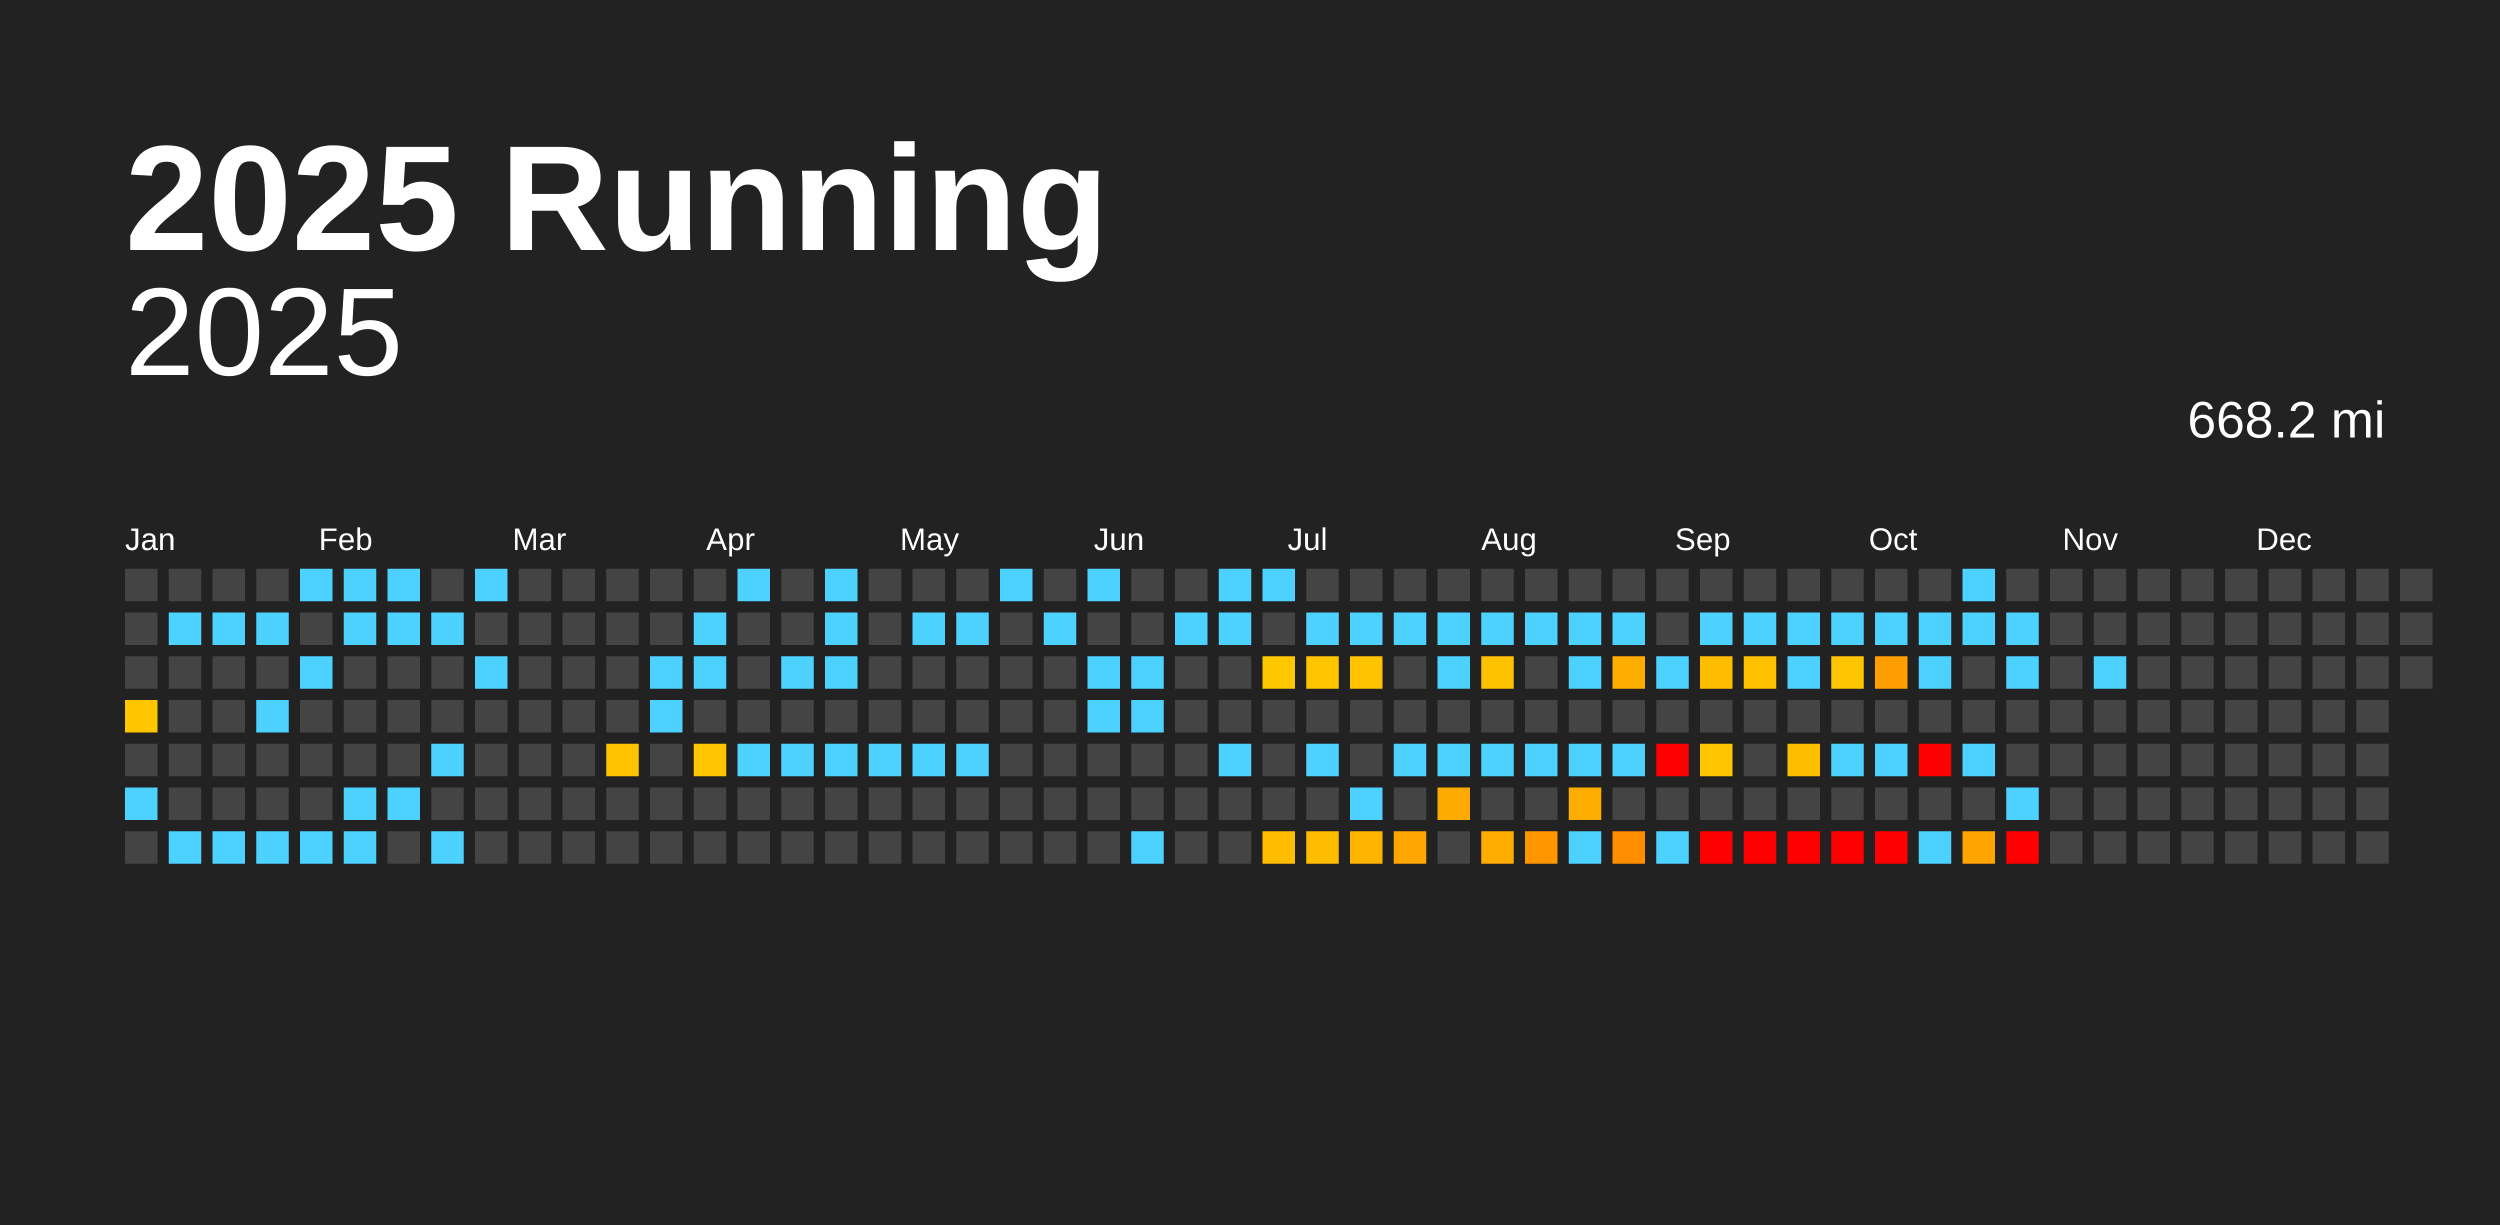
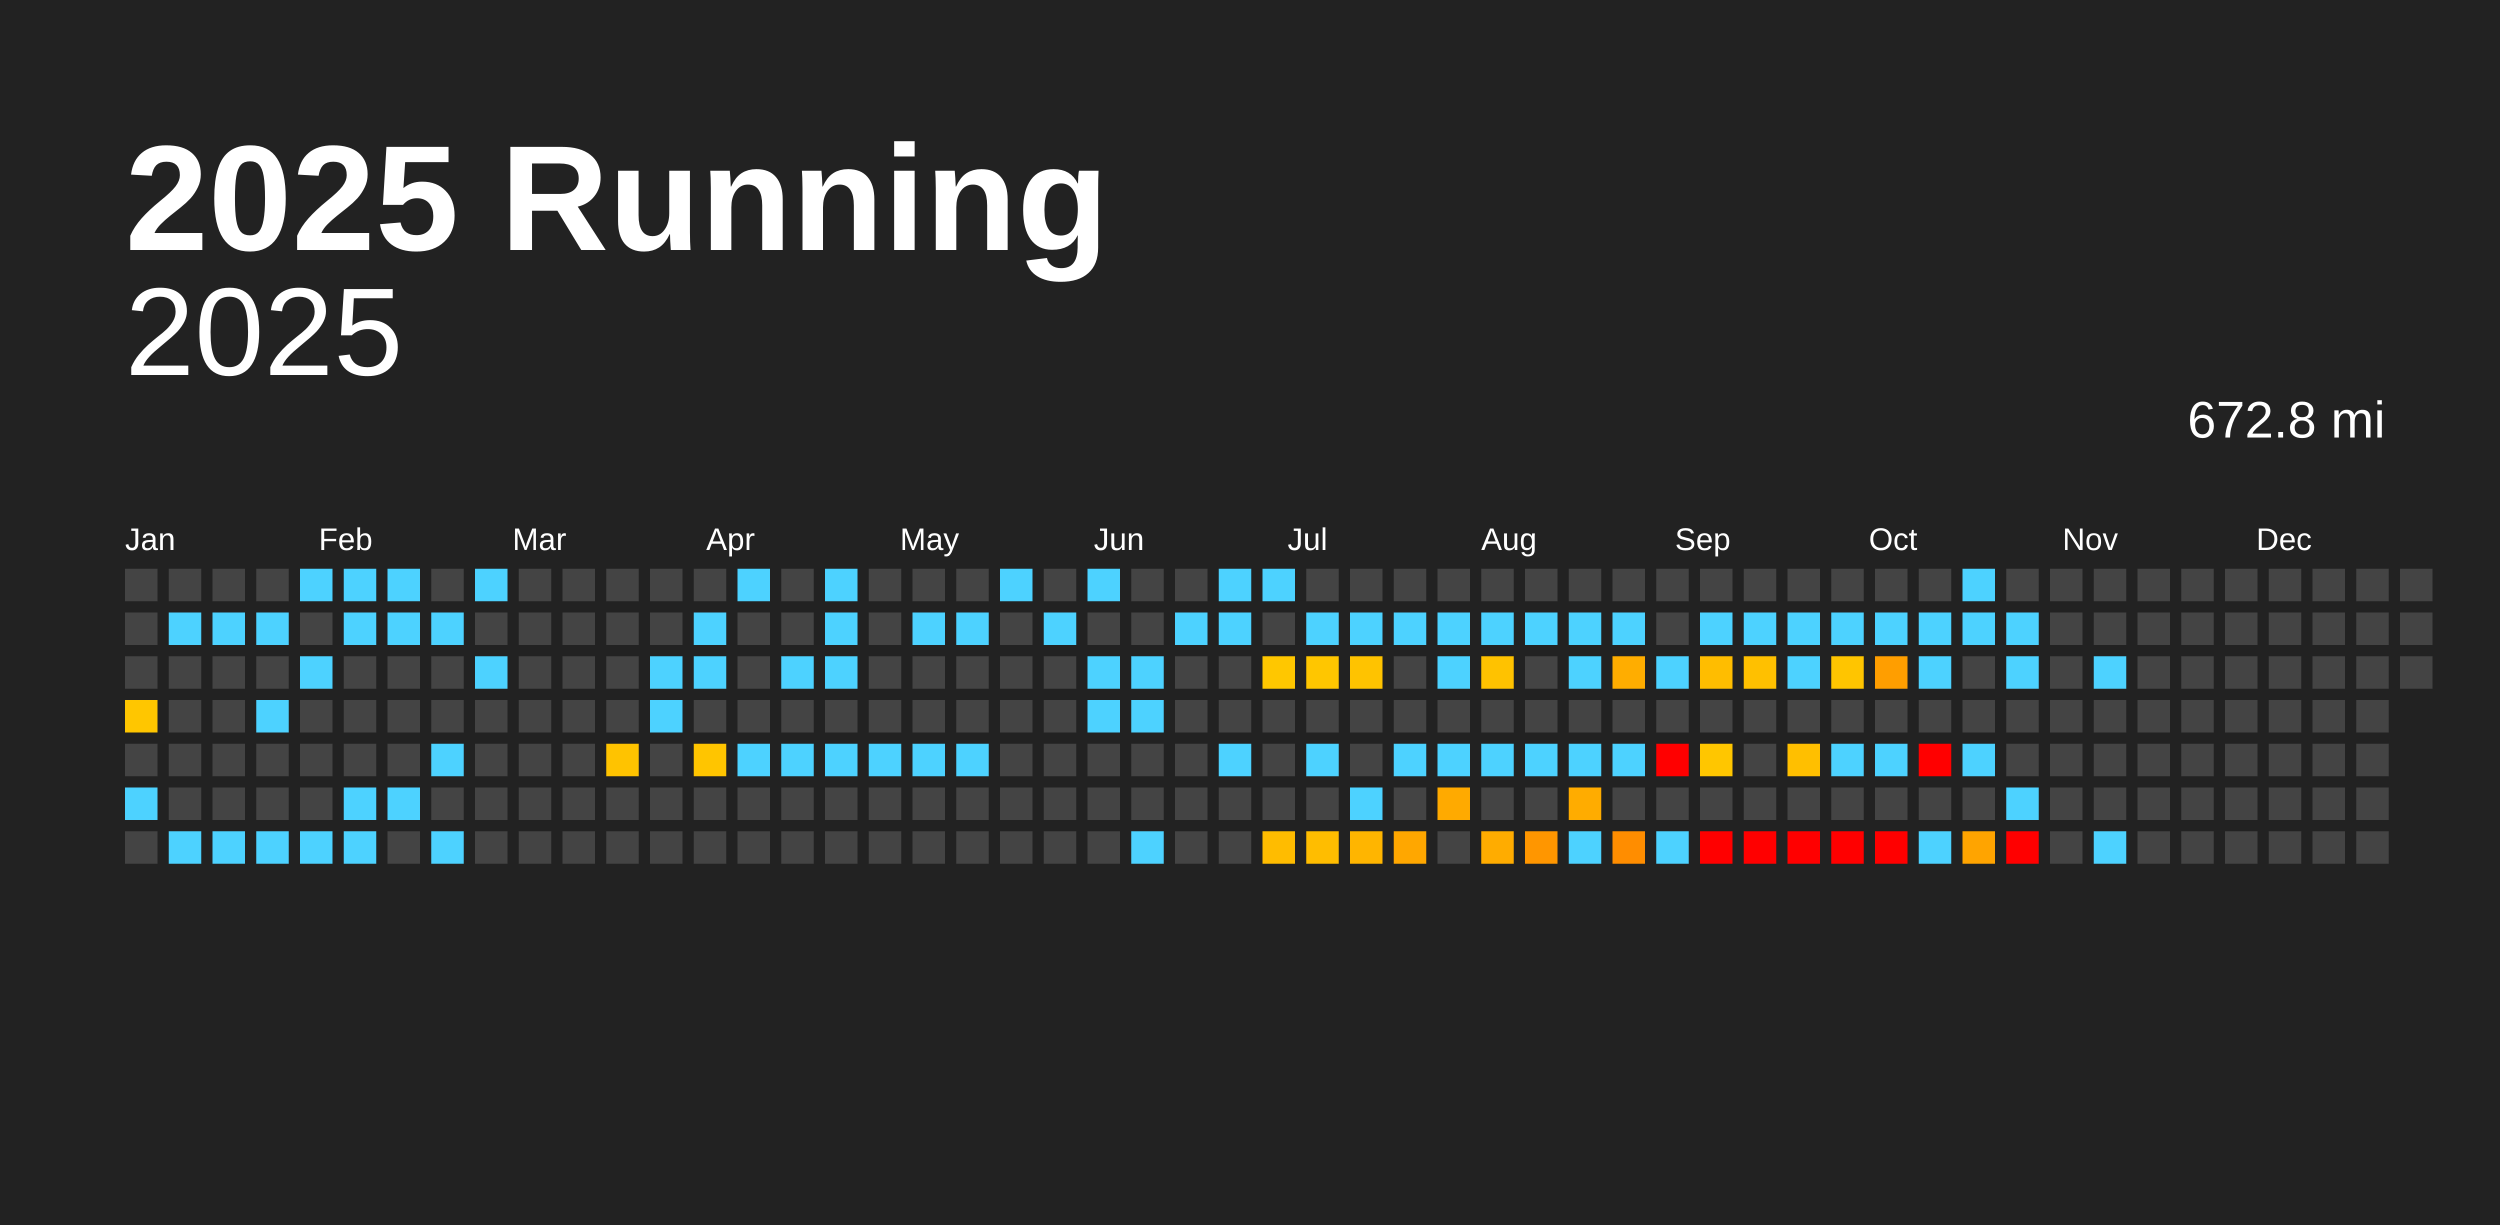
<svg xmlns="http://www.w3.org/2000/svg" baseProfile="full" height="98mm" version="1.1" viewBox="0,0,200,98" width="200mm">
  <defs />
  <rect fill="#222222" height="98" width="200" x="0" y="0" />
  <text fill="#FFFFFF" style="font-size:12px; font-family:Arial; font-weight:bold;" x="10" y="20">2025 Running</text>
  <text alignment-baseline="hanging" fill="#FFFFFF" style="font-size:10.0px; font-family:Arial;" x="10" y="30">2025</text>
-   <text alignment-baseline="hanging" fill="#FFFFFF" style="font-size:4.125px; font-family:Arial;" x="175" y="35">668.2 mi</text>
+   <text alignment-baseline="hanging" fill="#FFFFFF" style="font-size:4.125px; font-family:Arial;" x="175" y="35">672.8 mi</text>
  <text fill="#FFFFFF" style="font-size:2.5px; font-family:Arial" x="10.0" y="44">Jan</text>
  <text fill="#FFFFFF" style="font-size:2.5px; font-family:Arial" x="25.5" y="44">Feb</text>
  <text fill="#FFFFFF" style="font-size:2.5px; font-family:Arial" x="41.0" y="44">Mar</text>
  <text fill="#FFFFFF" style="font-size:2.5px; font-family:Arial" x="56.5" y="44">Apr</text>
  <text fill="#FFFFFF" style="font-size:2.5px; font-family:Arial" x="72.0" y="44">May</text>
  <text fill="#FFFFFF" style="font-size:2.5px; font-family:Arial" x="87.5" y="44">Jun</text>
  <text fill="#FFFFFF" style="font-size:2.5px; font-family:Arial" x="103.0" y="44">Jul</text>
  <text fill="#FFFFFF" style="font-size:2.5px; font-family:Arial" x="118.5" y="44">Aug</text>
  <text fill="#FFFFFF" style="font-size:2.5px; font-family:Arial" x="134.0" y="44">Sep</text>
  <text fill="#FFFFFF" style="font-size:2.5px; font-family:Arial" x="149.5" y="44">Oct</text>
  <text fill="#FFFFFF" style="font-size:2.5px; font-family:Arial" x="165.0" y="44">Nov</text>
  <text fill="#FFFFFF" style="font-size:2.5px; font-family:Arial" x="180.5" y="44">Dec</text>
  <rect fill="#444444" height="2.6" width="2.6" x="10.0" y="45.5" />
  <rect fill="#444444" height="2.6" width="2.6" x="10.0" y="49.0" />
  <rect fill="#444444" height="2.6" width="2.6" x="10.0" y="52.5" />
  <rect fill="#ffc600" height="2.6" width="2.6" x="10.0" y="56.0" />
  <rect fill="#444444" height="2.6" width="2.6" x="10.0" y="59.5" />
  <rect fill="#4dd2ff" height="2.6" width="2.6" x="10.0" y="63.0" />
  <rect fill="#444444" height="2.6" width="2.6" x="10.0" y="66.5" />
  <rect fill="#444444" height="2.6" width="2.6" x="13.5" y="45.5" />
  <rect fill="#4dd2ff" height="2.6" width="2.6" x="13.5" y="49.0" />
  <rect fill="#444444" height="2.6" width="2.6" x="13.5" y="52.5" />
  <rect fill="#444444" height="2.6" width="2.6" x="13.5" y="56.0" />
  <rect fill="#444444" height="2.6" width="2.6" x="13.5" y="59.5" />
  <rect fill="#444444" height="2.6" width="2.6" x="13.5" y="63.0" />
  <rect fill="#4dd2ff" height="2.6" width="2.6" x="13.5" y="66.5" />
  <rect fill="#444444" height="2.6" width="2.6" x="17.0" y="45.5" />
  <rect fill="#4dd2ff" height="2.6" width="2.6" x="17.0" y="49.0" />
  <rect fill="#444444" height="2.6" width="2.6" x="17.0" y="52.5" />
  <rect fill="#444444" height="2.6" width="2.6" x="17.0" y="56.0" />
  <rect fill="#444444" height="2.6" width="2.6" x="17.0" y="59.5" />
  <rect fill="#444444" height="2.6" width="2.6" x="17.0" y="63.0" />
  <rect fill="#4dd2ff" height="2.6" width="2.6" x="17.0" y="66.5" />
  <rect fill="#444444" height="2.6" width="2.6" x="20.5" y="45.5" />
  <rect fill="#4dd2ff" height="2.6" width="2.6" x="20.5" y="49.0" />
  <rect fill="#444444" height="2.6" width="2.6" x="20.5" y="52.5" />
  <rect fill="#4dd2ff" height="2.6" width="2.6" x="20.5" y="56.0" />
  <rect fill="#444444" height="2.6" width="2.6" x="20.5" y="59.5" />
  <rect fill="#444444" height="2.6" width="2.6" x="20.5" y="63.0" />
  <rect fill="#4dd2ff" height="2.6" width="2.6" x="20.5" y="66.5" />
  <rect fill="#4dd2ff" height="2.6" width="2.6" x="24.0" y="45.5" />
  <rect fill="#444444" height="2.6" width="2.6" x="24.0" y="49.0" />
  <rect fill="#4dd2ff" height="2.6" width="2.6" x="24.0" y="52.5" />
  <rect fill="#444444" height="2.6" width="2.6" x="24.0" y="56.0" />
  <rect fill="#444444" height="2.6" width="2.6" x="24.0" y="59.5" />
  <rect fill="#444444" height="2.6" width="2.6" x="24.0" y="63.0" />
  <rect fill="#4dd2ff" height="2.6" width="2.6" x="24.0" y="66.5" />
  <rect fill="#4dd2ff" height="2.6" width="2.6" x="27.5" y="45.5" />
  <rect fill="#4dd2ff" height="2.6" width="2.6" x="27.5" y="49.0" />
  <rect fill="#444444" height="2.6" width="2.6" x="27.5" y="52.5" />
  <rect fill="#444444" height="2.6" width="2.6" x="27.5" y="56.0" />
  <rect fill="#444444" height="2.6" width="2.6" x="27.5" y="59.5" />
  <rect fill="#4dd2ff" height="2.6" width="2.6" x="27.5" y="63.0" />
  <rect fill="#4dd2ff" height="2.6" width="2.6" x="27.5" y="66.5" />
  <rect fill="#4dd2ff" height="2.6" width="2.6" x="31.0" y="45.5" />
  <rect fill="#4dd2ff" height="2.6" width="2.6" x="31.0" y="49.0" />
  <rect fill="#444444" height="2.6" width="2.6" x="31.0" y="52.5" />
  <rect fill="#444444" height="2.6" width="2.6" x="31.0" y="56.0" />
  <rect fill="#444444" height="2.6" width="2.6" x="31.0" y="59.5" />
  <rect fill="#4dd2ff" height="2.6" width="2.6" x="31.0" y="63.0" />
  <rect fill="#444444" height="2.6" width="2.6" x="31.0" y="66.5" />
  <rect fill="#444444" height="2.6" width="2.6" x="34.5" y="45.5" />
  <rect fill="#4dd2ff" height="2.6" width="2.6" x="34.5" y="49.0" />
  <rect fill="#444444" height="2.6" width="2.6" x="34.5" y="52.5" />
  <rect fill="#444444" height="2.6" width="2.6" x="34.5" y="56.0" />
  <rect fill="#4dd2ff" height="2.6" width="2.6" x="34.5" y="59.5" />
  <rect fill="#444444" height="2.6" width="2.6" x="34.5" y="63.0" />
  <rect fill="#4dd2ff" height="2.6" width="2.6" x="34.5" y="66.5" />
  <rect fill="#4dd2ff" height="2.6" width="2.6" x="38.0" y="45.5" />
  <rect fill="#444444" height="2.6" width="2.6" x="38.0" y="49.0" />
  <rect fill="#4dd2ff" height="2.6" width="2.6" x="38.0" y="52.5" />
  <rect fill="#444444" height="2.6" width="2.6" x="38.0" y="56.0" />
  <rect fill="#444444" height="2.6" width="2.6" x="38.0" y="59.5" />
  <rect fill="#444444" height="2.6" width="2.6" x="38.0" y="63.0" />
  <rect fill="#444444" height="2.6" width="2.6" x="38.0" y="66.5" />
  <rect fill="#444444" height="2.6" width="2.6" x="41.5" y="45.5" />
  <rect fill="#444444" height="2.6" width="2.6" x="41.5" y="49.0" />
  <rect fill="#444444" height="2.6" width="2.6" x="41.5" y="52.5" />
  <rect fill="#444444" height="2.6" width="2.6" x="41.5" y="56.0" />
  <rect fill="#444444" height="2.6" width="2.6" x="41.5" y="59.5" />
  <rect fill="#444444" height="2.6" width="2.6" x="41.5" y="63.0" />
  <rect fill="#444444" height="2.6" width="2.6" x="41.5" y="66.5" />
  <rect fill="#444444" height="2.6" width="2.6" x="45.0" y="45.5" />
  <rect fill="#444444" height="2.6" width="2.6" x="45.0" y="49.0" />
  <rect fill="#444444" height="2.6" width="2.6" x="45.0" y="52.5" />
  <rect fill="#444444" height="2.6" width="2.6" x="45.0" y="56.0" />
  <rect fill="#444444" height="2.6" width="2.6" x="45.0" y="59.5" />
  <rect fill="#444444" height="2.6" width="2.6" x="45.0" y="63.0" />
  <rect fill="#444444" height="2.6" width="2.6" x="45.0" y="66.5" />
  <rect fill="#444444" height="2.6" width="2.6" x="48.5" y="45.5" />
  <rect fill="#444444" height="2.6" width="2.6" x="48.5" y="49.0" />
  <rect fill="#444444" height="2.6" width="2.6" x="48.5" y="52.5" />
  <rect fill="#444444" height="2.6" width="2.6" x="48.5" y="56.0" />
  <rect fill="#ffc300" height="2.6" width="2.6" x="48.5" y="59.5" />
  <rect fill="#444444" height="2.6" width="2.6" x="48.5" y="63.0" />
  <rect fill="#444444" height="2.6" width="2.6" x="48.5" y="66.5" />
  <rect fill="#444444" height="2.6" width="2.6" x="52.0" y="45.5" />
  <rect fill="#444444" height="2.6" width="2.6" x="52.0" y="49.0" />
  <rect fill="#4dd2ff" height="2.6" width="2.6" x="52.0" y="52.5" />
  <rect fill="#4dd2ff" height="2.6" width="2.6" x="52.0" y="56.0" />
  <rect fill="#444444" height="2.6" width="2.6" x="52.0" y="59.5" />
  <rect fill="#444444" height="2.6" width="2.6" x="52.0" y="63.0" />
  <rect fill="#444444" height="2.6" width="2.6" x="52.0" y="66.5" />
  <rect fill="#444444" height="2.6" width="2.6" x="55.5" y="45.5" />
  <rect fill="#4dd2ff" height="2.6" width="2.6" x="55.5" y="49.0" />
  <rect fill="#4dd2ff" height="2.6" width="2.6" x="55.5" y="52.5" />
  <rect fill="#444444" height="2.6" width="2.6" x="55.5" y="56.0" />
  <rect fill="#ffc500" height="2.6" width="2.6" x="55.5" y="59.5" />
  <rect fill="#444444" height="2.6" width="2.6" x="55.5" y="63.0" />
  <rect fill="#444444" height="2.6" width="2.6" x="55.5" y="66.5" />
  <rect fill="#4dd2ff" height="2.6" width="2.6" x="59.0" y="45.5" />
  <rect fill="#444444" height="2.6" width="2.6" x="59.0" y="49.0" />
  <rect fill="#444444" height="2.6" width="2.6" x="59.0" y="52.5" />
  <rect fill="#444444" height="2.6" width="2.6" x="59.0" y="56.0" />
  <rect fill="#4dd2ff" height="2.6" width="2.6" x="59.0" y="59.5" />
  <rect fill="#444444" height="2.6" width="2.6" x="59.0" y="63.0" />
  <rect fill="#444444" height="2.6" width="2.6" x="59.0" y="66.5" />
  <rect fill="#444444" height="2.6" width="2.6" x="62.5" y="45.5" />
  <rect fill="#444444" height="2.6" width="2.6" x="62.5" y="49.0" />
  <rect fill="#4dd2ff" height="2.6" width="2.6" x="62.5" y="52.5" />
  <rect fill="#444444" height="2.6" width="2.6" x="62.5" y="56.0" />
  <rect fill="#4dd2ff" height="2.6" width="2.6" x="62.5" y="59.5" />
  <rect fill="#444444" height="2.6" width="2.6" x="62.5" y="63.0" />
  <rect fill="#444444" height="2.6" width="2.6" x="62.5" y="66.5" />
  <rect fill="#4dd2ff" height="2.6" width="2.6" x="66.0" y="45.5" />
  <rect fill="#4dd2ff" height="2.6" width="2.6" x="66.0" y="49.0" />
  <rect fill="#4dd2ff" height="2.6" width="2.6" x="66.0" y="52.5" />
  <rect fill="#444444" height="2.6" width="2.6" x="66.0" y="56.0" />
  <rect fill="#4dd2ff" height="2.6" width="2.6" x="66.0" y="59.5" />
  <rect fill="#444444" height="2.6" width="2.6" x="66.0" y="63.0" />
  <rect fill="#444444" height="2.6" width="2.6" x="66.0" y="66.5" />
  <rect fill="#444444" height="2.6" width="2.6" x="69.5" y="45.5" />
  <rect fill="#444444" height="2.6" width="2.6" x="69.5" y="49.0" />
  <rect fill="#444444" height="2.6" width="2.6" x="69.5" y="52.5" />
  <rect fill="#444444" height="2.6" width="2.6" x="69.5" y="56.0" />
  <rect fill="#4dd2ff" height="2.6" width="2.6" x="69.5" y="59.5" />
  <rect fill="#444444" height="2.6" width="2.6" x="69.5" y="63.0" />
  <rect fill="#444444" height="2.6" width="2.6" x="69.5" y="66.5" />
  <rect fill="#444444" height="2.6" width="2.6" x="73.0" y="45.5" />
  <rect fill="#4dd2ff" height="2.6" width="2.6" x="73.0" y="49.0" />
  <rect fill="#444444" height="2.6" width="2.6" x="73.0" y="52.5" />
  <rect fill="#444444" height="2.6" width="2.6" x="73.0" y="56.0" />
  <rect fill="#4dd2ff" height="2.6" width="2.6" x="73.0" y="59.5" />
  <rect fill="#444444" height="2.6" width="2.6" x="73.0" y="63.0" />
  <rect fill="#444444" height="2.6" width="2.6" x="73.0" y="66.5" />
  <rect fill="#444444" height="2.6" width="2.6" x="76.5" y="45.5" />
  <rect fill="#4dd2ff" height="2.6" width="2.6" x="76.5" y="49.0" />
  <rect fill="#444444" height="2.6" width="2.6" x="76.5" y="52.5" />
  <rect fill="#444444" height="2.6" width="2.6" x="76.5" y="56.0" />
  <rect fill="#4dd2ff" height="2.6" width="2.6" x="76.5" y="59.5" />
  <rect fill="#444444" height="2.6" width="2.6" x="76.5" y="63.0" />
  <rect fill="#444444" height="2.6" width="2.6" x="76.5" y="66.5" />
  <rect fill="#4dd2ff" height="2.6" width="2.6" x="80.0" y="45.5" />
  <rect fill="#444444" height="2.6" width="2.6" x="80.0" y="49.0" />
  <rect fill="#444444" height="2.6" width="2.6" x="80.0" y="52.5" />
  <rect fill="#444444" height="2.6" width="2.6" x="80.0" y="56.0" />
  <rect fill="#444444" height="2.6" width="2.6" x="80.0" y="59.5" />
  <rect fill="#444444" height="2.6" width="2.6" x="80.0" y="63.0" />
  <rect fill="#444444" height="2.6" width="2.6" x="80.0" y="66.5" />
  <rect fill="#444444" height="2.6" width="2.6" x="83.5" y="45.5" />
  <rect fill="#4dd2ff" height="2.6" width="2.6" x="83.5" y="49.0" />
  <rect fill="#444444" height="2.6" width="2.6" x="83.5" y="52.5" />
  <rect fill="#444444" height="2.6" width="2.6" x="83.5" y="56.0" />
  <rect fill="#444444" height="2.6" width="2.6" x="83.5" y="59.5" />
  <rect fill="#444444" height="2.6" width="2.6" x="83.5" y="63.0" />
  <rect fill="#444444" height="2.6" width="2.6" x="83.5" y="66.5" />
  <rect fill="#4dd2ff" height="2.6" width="2.6" x="87.0" y="45.5" />
  <rect fill="#444444" height="2.6" width="2.6" x="87.0" y="49.0" />
  <rect fill="#4dd2ff" height="2.6" width="2.6" x="87.0" y="52.5" />
  <rect fill="#4dd2ff" height="2.6" width="2.6" x="87.0" y="56.0" />
  <rect fill="#444444" height="2.6" width="2.6" x="87.0" y="59.5" />
  <rect fill="#444444" height="2.6" width="2.6" x="87.0" y="63.0" />
  <rect fill="#444444" height="2.6" width="2.6" x="87.0" y="66.5" />
  <rect fill="#444444" height="2.6" width="2.6" x="90.5" y="45.5" />
  <rect fill="#444444" height="2.6" width="2.6" x="90.5" y="49.0" />
  <rect fill="#4dd2ff" height="2.6" width="2.6" x="90.5" y="52.5" />
  <rect fill="#4dd2ff" height="2.6" width="2.6" x="90.5" y="56.0" />
  <rect fill="#444444" height="2.6" width="2.6" x="90.5" y="59.5" />
  <rect fill="#444444" height="2.6" width="2.6" x="90.5" y="63.0" />
  <rect fill="#4dd2ff" height="2.6" width="2.6" x="90.5" y="66.5" />
  <rect fill="#444444" height="2.6" width="2.6" x="94.0" y="45.5" />
  <rect fill="#4dd2ff" height="2.6" width="2.6" x="94.0" y="49.0" />
  <rect fill="#444444" height="2.6" width="2.6" x="94.0" y="52.5" />
  <rect fill="#444444" height="2.6" width="2.6" x="94.0" y="56.0" />
  <rect fill="#444444" height="2.6" width="2.6" x="94.0" y="59.5" />
  <rect fill="#444444" height="2.6" width="2.6" x="94.0" y="63.0" />
  <rect fill="#444444" height="2.6" width="2.6" x="94.0" y="66.5" />
  <rect fill="#4dd2ff" height="2.6" width="2.6" x="97.5" y="45.5" />
  <rect fill="#4dd2ff" height="2.6" width="2.6" x="97.5" y="49.0" />
  <rect fill="#444444" height="2.6" width="2.6" x="97.5" y="52.5" />
  <rect fill="#444444" height="2.6" width="2.6" x="97.5" y="56.0" />
  <rect fill="#4dd2ff" height="2.6" width="2.6" x="97.5" y="59.5" />
  <rect fill="#444444" height="2.6" width="2.6" x="97.5" y="63.0" />
  <rect fill="#444444" height="2.6" width="2.6" x="97.5" y="66.5" />
  <rect fill="#4dd2ff" height="2.6" width="2.6" x="101.0" y="45.5" />
  <rect fill="#444444" height="2.6" width="2.6" x="101.0" y="49.0" />
  <rect fill="#ffc700" height="2.6" width="2.6" x="101.0" y="52.5" />
  <rect fill="#444444" height="2.6" width="2.6" x="101.0" y="56.0" />
  <rect fill="#444444" height="2.6" width="2.6" x="101.0" y="59.5" />
  <rect fill="#444444" height="2.6" width="2.6" x="101.0" y="63.0" />
  <rect fill="#ffbc00" height="2.6" width="2.6" x="101.0" y="66.5" />
  <rect fill="#444444" height="2.6" width="2.6" x="104.5" y="45.5" />
  <rect fill="#4dd2ff" height="2.6" width="2.6" x="104.5" y="49.0" />
  <rect fill="#ffc600" height="2.6" width="2.6" x="104.5" y="52.5" />
  <rect fill="#444444" height="2.6" width="2.6" x="104.5" y="56.0" />
  <rect fill="#4dd2ff" height="2.6" width="2.6" x="104.5" y="59.5" />
  <rect fill="#444444" height="2.6" width="2.6" x="104.5" y="63.0" />
  <rect fill="#ffbd00" height="2.6" width="2.6" x="104.5" y="66.5" />
  <rect fill="#444444" height="2.6" width="2.6" x="108.0" y="45.5" />
  <rect fill="#4dd2ff" height="2.6" width="2.6" x="108.0" y="49.0" />
  <rect fill="#ffc300" height="2.6" width="2.6" x="108.0" y="52.5" />
  <rect fill="#444444" height="2.6" width="2.6" x="108.0" y="56.0" />
  <rect fill="#444444" height="2.6" width="2.6" x="108.0" y="59.5" />
  <rect fill="#4dd2ff" height="2.6" width="2.6" x="108.0" y="63.0" />
  <rect fill="#ffb500" height="2.6" width="2.6" x="108.0" y="66.5" />
  <rect fill="#444444" height="2.6" width="2.6" x="111.5" y="45.5" />
  <rect fill="#4dd2ff" height="2.6" width="2.6" x="111.5" y="49.0" />
  <rect fill="#444444" height="2.6" width="2.6" x="111.5" y="52.5" />
  <rect fill="#444444" height="2.6" width="2.6" x="111.5" y="56.0" />
  <rect fill="#4dd2ff" height="2.6" width="2.6" x="111.5" y="59.5" />
  <rect fill="#444444" height="2.6" width="2.6" x="111.5" y="63.0" />
  <rect fill="#ffa700" height="2.6" width="2.6" x="111.5" y="66.5" />
  <rect fill="#444444" height="2.6" width="2.6" x="115.0" y="45.5" />
  <rect fill="#4dd2ff" height="2.6" width="2.6" x="115.0" y="49.0" />
  <rect fill="#4dd2ff" height="2.6" width="2.6" x="115.0" y="52.5" />
  <rect fill="#444444" height="2.6" width="2.6" x="115.0" y="56.0" />
  <rect fill="#4dd2ff" height="2.6" width="2.6" x="115.0" y="59.5" />
  <rect fill="#ffaa00" height="2.6" width="2.6" x="115.0" y="63.0" />
  <rect fill="#444444" height="2.6" width="2.6" x="115.0" y="66.5" />
  <rect fill="#444444" height="2.6" width="2.6" x="118.5" y="45.5" />
  <rect fill="#4dd2ff" height="2.6" width="2.6" x="118.5" y="49.0" />
  <rect fill="#ffc200" height="2.6" width="2.6" x="118.5" y="52.5" />
  <rect fill="#444444" height="2.6" width="2.6" x="118.5" y="56.0" />
  <rect fill="#4dd2ff" height="2.6" width="2.6" x="118.5" y="59.5" />
  <rect fill="#444444" height="2.6" width="2.6" x="118.5" y="63.0" />
  <rect fill="#ffac00" height="2.6" width="2.6" x="118.5" y="66.5" />
  <rect fill="#444444" height="2.6" width="2.6" x="122.0" y="45.5" />
  <rect fill="#4dd2ff" height="2.6" width="2.6" x="122.0" y="49.0" />
  <rect fill="#444444" height="2.6" width="2.6" x="122.0" y="52.5" />
  <rect fill="#444444" height="2.6" width="2.6" x="122.0" y="56.0" />
  <rect fill="#4dd2ff" height="2.6" width="2.6" x="122.0" y="59.5" />
  <rect fill="#444444" height="2.6" width="2.6" x="122.0" y="63.0" />
  <rect fill="#ff9600" height="2.6" width="2.6" x="122.0" y="66.5" />
  <rect fill="#444444" height="2.6" width="2.6" x="125.5" y="45.5" />
  <rect fill="#4dd2ff" height="2.6" width="2.6" x="125.5" y="49.0" />
  <rect fill="#4dd2ff" height="2.6" width="2.6" x="125.5" y="52.5" />
  <rect fill="#444444" height="2.6" width="2.6" x="125.5" y="56.0" />
  <rect fill="#4dd2ff" height="2.6" width="2.6" x="125.5" y="59.5" />
  <rect fill="#ffac00" height="2.6" width="2.6" x="125.5" y="63.0" />
  <rect fill="#4dd2ff" height="2.6" width="2.6" x="125.5" y="66.5" />
  <rect fill="#444444" height="2.6" width="2.6" x="129.0" y="45.5" />
  <rect fill="#4dd2ff" height="2.6" width="2.6" x="129.0" y="49.0" />
  <rect fill="#ffad00" height="2.6" width="2.6" x="129.0" y="52.5" />
  <rect fill="#444444" height="2.6" width="2.6" x="129.0" y="56.0" />
  <rect fill="#4dd2ff" height="2.6" width="2.6" x="129.0" y="59.5" />
  <rect fill="#444444" height="2.6" width="2.6" x="129.0" y="63.0" />
  <rect fill="#ff8d00" height="2.6" width="2.6" x="129.0" y="66.5" />
  <rect fill="#444444" height="2.6" width="2.6" x="132.5" y="45.5" />
  <rect fill="#444444" height="2.6" width="2.6" x="132.5" y="49.0" />
  <rect fill="#4dd2ff" height="2.6" width="2.6" x="132.5" y="52.5" />
  <rect fill="#444444" height="2.6" width="2.6" x="132.5" y="56.0" />
  <rect fill="red" height="2.6" width="2.6" x="132.5" y="59.5" />
  <rect fill="#444444" height="2.6" width="2.6" x="132.5" y="63.0" />
  <rect fill="#4dd2ff" height="2.6" width="2.6" x="132.5" y="66.5" />
  <rect fill="#444444" height="2.6" width="2.6" x="136.0" y="45.5" />
  <rect fill="#4dd2ff" height="2.6" width="2.6" x="136.0" y="49.0" />
  <rect fill="#ffbd00" height="2.6" width="2.6" x="136.0" y="52.5" />
  <rect fill="#444444" height="2.6" width="2.6" x="136.0" y="56.0" />
  <rect fill="#ffc600" height="2.6" width="2.6" x="136.0" y="59.5" />
  <rect fill="#444444" height="2.6" width="2.6" x="136.0" y="63.0" />
  <rect fill="red" height="2.6" width="2.6" x="136.0" y="66.5" />
  <rect fill="#444444" height="2.6" width="2.6" x="139.5" y="45.5" />
  <rect fill="#4dd2ff" height="2.6" width="2.6" x="139.5" y="49.0" />
  <rect fill="#ffc000" height="2.6" width="2.6" x="139.5" y="52.5" />
  <rect fill="#444444" height="2.6" width="2.6" x="139.5" y="56.0" />
  <rect fill="#444444" height="2.6" width="2.6" x="139.5" y="59.5" />
  <rect fill="#444444" height="2.6" width="2.6" x="139.5" y="63.0" />
  <rect fill="red" height="2.6" width="2.6" x="139.5" y="66.5" />
  <rect fill="#444444" height="2.6" width="2.6" x="143.0" y="45.5" />
  <rect fill="#4dd2ff" height="2.6" width="2.6" x="143.0" y="49.0" />
  <rect fill="#4dd2ff" height="2.6" width="2.6" x="143.0" y="52.5" />
  <rect fill="#444444" height="2.6" width="2.6" x="143.0" y="56.0" />
  <rect fill="#ffbf00" height="2.6" width="2.6" x="143.0" y="59.5" />
  <rect fill="#444444" height="2.6" width="2.6" x="143.0" y="63.0" />
  <rect fill="red" height="2.6" width="2.6" x="143.0" y="66.5" />
  <rect fill="#444444" height="2.6" width="2.6" x="146.5" y="45.5" />
  <rect fill="#4dd2ff" height="2.6" width="2.6" x="146.5" y="49.0" />
  <rect fill="#ffc500" height="2.6" width="2.6" x="146.5" y="52.5" />
  <rect fill="#444444" height="2.6" width="2.6" x="146.5" y="56.0" />
  <rect fill="#4dd2ff" height="2.6" width="2.6" x="146.5" y="59.5" />
  <rect fill="#444444" height="2.6" width="2.6" x="146.5" y="63.0" />
  <rect fill="red" height="2.6" width="2.6" x="146.5" y="66.5" />
  <rect fill="#444444" height="2.6" width="2.6" x="150.0" y="45.5" />
  <rect fill="#4dd2ff" height="2.6" width="2.6" x="150.0" y="49.0" />
  <rect fill="#ff9e00" height="2.6" width="2.6" x="150.0" y="52.5" />
  <rect fill="#444444" height="2.6" width="2.6" x="150.0" y="56.0" />
  <rect fill="#4dd2ff" height="2.6" width="2.6" x="150.0" y="59.5" />
  <rect fill="#444444" height="2.6" width="2.6" x="150.0" y="63.0" />
  <rect fill="red" height="2.6" width="2.6" x="150.0" y="66.5" />
  <rect fill="#444444" height="2.6" width="2.6" x="153.5" y="45.5" />
  <rect fill="#4dd2ff" height="2.6" width="2.6" x="153.5" y="49.0" />
  <rect fill="#4dd2ff" height="2.6" width="2.6" x="153.5" y="52.5" />
  <rect fill="#444444" height="2.6" width="2.6" x="153.5" y="56.0" />
  <rect fill="red" height="2.6" width="2.6" x="153.5" y="59.5" />
  <rect fill="#444444" height="2.6" width="2.6" x="153.5" y="63.0" />
  <rect fill="#4dd2ff" height="2.6" width="2.6" x="153.5" y="66.5" />
  <rect fill="#4dd2ff" height="2.6" width="2.6" x="157.0" y="45.5" />
  <rect fill="#4dd2ff" height="2.6" width="2.6" x="157.0" y="49.0" />
  <rect fill="#444444" height="2.6" width="2.6" x="157.0" y="52.5" />
  <rect fill="#444444" height="2.6" width="2.6" x="157.0" y="56.0" />
  <rect fill="#4dd2ff" height="2.6" width="2.6" x="157.0" y="59.5" />
  <rect fill="#444444" height="2.6" width="2.6" x="157.0" y="63.0" />
  <rect fill="#ffa400" height="2.6" width="2.6" x="157.0" y="66.5" />
  <rect fill="#444444" height="2.6" width="2.6" x="160.5" y="45.5" />
  <rect fill="#4dd2ff" height="2.6" width="2.6" x="160.5" y="49.0" />
  <rect fill="#4dd2ff" height="2.6" width="2.6" x="160.5" y="52.5" />
  <rect fill="#444444" height="2.6" width="2.6" x="160.5" y="56.0" />
  <rect fill="#444444" height="2.6" width="2.6" x="160.5" y="59.5" />
  <rect fill="#4dd2ff" height="2.6" width="2.6" x="160.5" y="63.0" />
  <rect fill="red" height="2.6" width="2.6" x="160.5" y="66.5" />
  <rect fill="#444444" height="2.6" width="2.6" x="164.0" y="45.5" />
  <rect fill="#444444" height="2.6" width="2.6" x="164.0" y="49.0" />
  <rect fill="#444444" height="2.6" width="2.6" x="164.0" y="52.5" />
  <rect fill="#444444" height="2.6" width="2.6" x="164.0" y="56.0" />
  <rect fill="#444444" height="2.6" width="2.6" x="164.0" y="59.5" />
  <rect fill="#444444" height="2.6" width="2.6" x="164.0" y="63.0" />
  <rect fill="#444444" height="2.6" width="2.6" x="164.0" y="66.5" />
  <rect fill="#444444" height="2.6" width="2.6" x="167.5" y="45.5" />
  <rect fill="#444444" height="2.6" width="2.6" x="167.5" y="49.0" />
  <rect fill="#4dd2ff" height="2.6" width="2.6" x="167.5" y="52.5" />
  <rect fill="#444444" height="2.6" width="2.6" x="167.5" y="56.0" />
  <rect fill="#444444" height="2.6" width="2.6" x="167.5" y="59.5" />
  <rect fill="#444444" height="2.6" width="2.6" x="167.5" y="63.0" />
-   <rect fill="#444444" height="2.6" width="2.6" x="167.5" y="66.5" />
+   <rect fill="#4dd2ff" height="2.6" width="2.6" x="167.5" y="66.5" />
  <rect fill="#444444" height="2.6" width="2.6" x="171.0" y="45.5" />
  <rect fill="#444444" height="2.6" width="2.6" x="171.0" y="49.0" />
  <rect fill="#444444" height="2.6" width="2.6" x="171.0" y="52.5" />
  <rect fill="#444444" height="2.6" width="2.6" x="171.0" y="56.0" />
  <rect fill="#444444" height="2.6" width="2.6" x="171.0" y="59.5" />
  <rect fill="#444444" height="2.6" width="2.6" x="171.0" y="63.0" />
  <rect fill="#444444" height="2.6" width="2.6" x="171.0" y="66.5" />
  <rect fill="#444444" height="2.6" width="2.6" x="174.5" y="45.5" />
  <rect fill="#444444" height="2.6" width="2.6" x="174.5" y="49.0" />
  <rect fill="#444444" height="2.6" width="2.6" x="174.5" y="52.5" />
  <rect fill="#444444" height="2.6" width="2.6" x="174.5" y="56.0" />
  <rect fill="#444444" height="2.6" width="2.6" x="174.5" y="59.5" />
  <rect fill="#444444" height="2.6" width="2.6" x="174.5" y="63.0" />
  <rect fill="#444444" height="2.6" width="2.6" x="174.5" y="66.5" />
  <rect fill="#444444" height="2.6" width="2.6" x="178.0" y="45.5" />
  <rect fill="#444444" height="2.6" width="2.6" x="178.0" y="49.0" />
  <rect fill="#444444" height="2.6" width="2.6" x="178.0" y="52.5" />
  <rect fill="#444444" height="2.6" width="2.6" x="178.0" y="56.0" />
  <rect fill="#444444" height="2.6" width="2.6" x="178.0" y="59.5" />
  <rect fill="#444444" height="2.6" width="2.6" x="178.0" y="63.0" />
  <rect fill="#444444" height="2.6" width="2.6" x="178.0" y="66.5" />
  <rect fill="#444444" height="2.6" width="2.6" x="181.5" y="45.5" />
  <rect fill="#444444" height="2.6" width="2.6" x="181.5" y="49.0" />
  <rect fill="#444444" height="2.6" width="2.6" x="181.5" y="52.5" />
  <rect fill="#444444" height="2.6" width="2.6" x="181.5" y="56.0" />
  <rect fill="#444444" height="2.6" width="2.6" x="181.5" y="59.5" />
  <rect fill="#444444" height="2.6" width="2.6" x="181.5" y="63.0" />
  <rect fill="#444444" height="2.6" width="2.6" x="181.5" y="66.5" />
  <rect fill="#444444" height="2.6" width="2.6" x="185.0" y="45.5" />
  <rect fill="#444444" height="2.6" width="2.6" x="185.0" y="49.0" />
  <rect fill="#444444" height="2.6" width="2.6" x="185.0" y="52.5" />
  <rect fill="#444444" height="2.6" width="2.6" x="185.0" y="56.0" />
  <rect fill="#444444" height="2.6" width="2.6" x="185.0" y="59.5" />
  <rect fill="#444444" height="2.6" width="2.6" x="185.0" y="63.0" />
  <rect fill="#444444" height="2.6" width="2.6" x="185.0" y="66.5" />
  <rect fill="#444444" height="2.6" width="2.6" x="188.5" y="45.5" />
  <rect fill="#444444" height="2.6" width="2.6" x="188.5" y="49.0" />
  <rect fill="#444444" height="2.6" width="2.6" x="188.5" y="52.5" />
  <rect fill="#444444" height="2.6" width="2.6" x="188.5" y="56.0" />
  <rect fill="#444444" height="2.6" width="2.6" x="188.5" y="59.5" />
  <rect fill="#444444" height="2.6" width="2.6" x="188.5" y="63.0" />
  <rect fill="#444444" height="2.6" width="2.6" x="188.5" y="66.5" />
  <rect fill="#444444" height="2.6" width="2.6" x="192.0" y="45.5" />
  <rect fill="#444444" height="2.6" width="2.6" x="192.0" y="49.0" />
  <rect fill="#444444" height="2.6" width="2.6" x="192.0" y="52.5" />
</svg>
